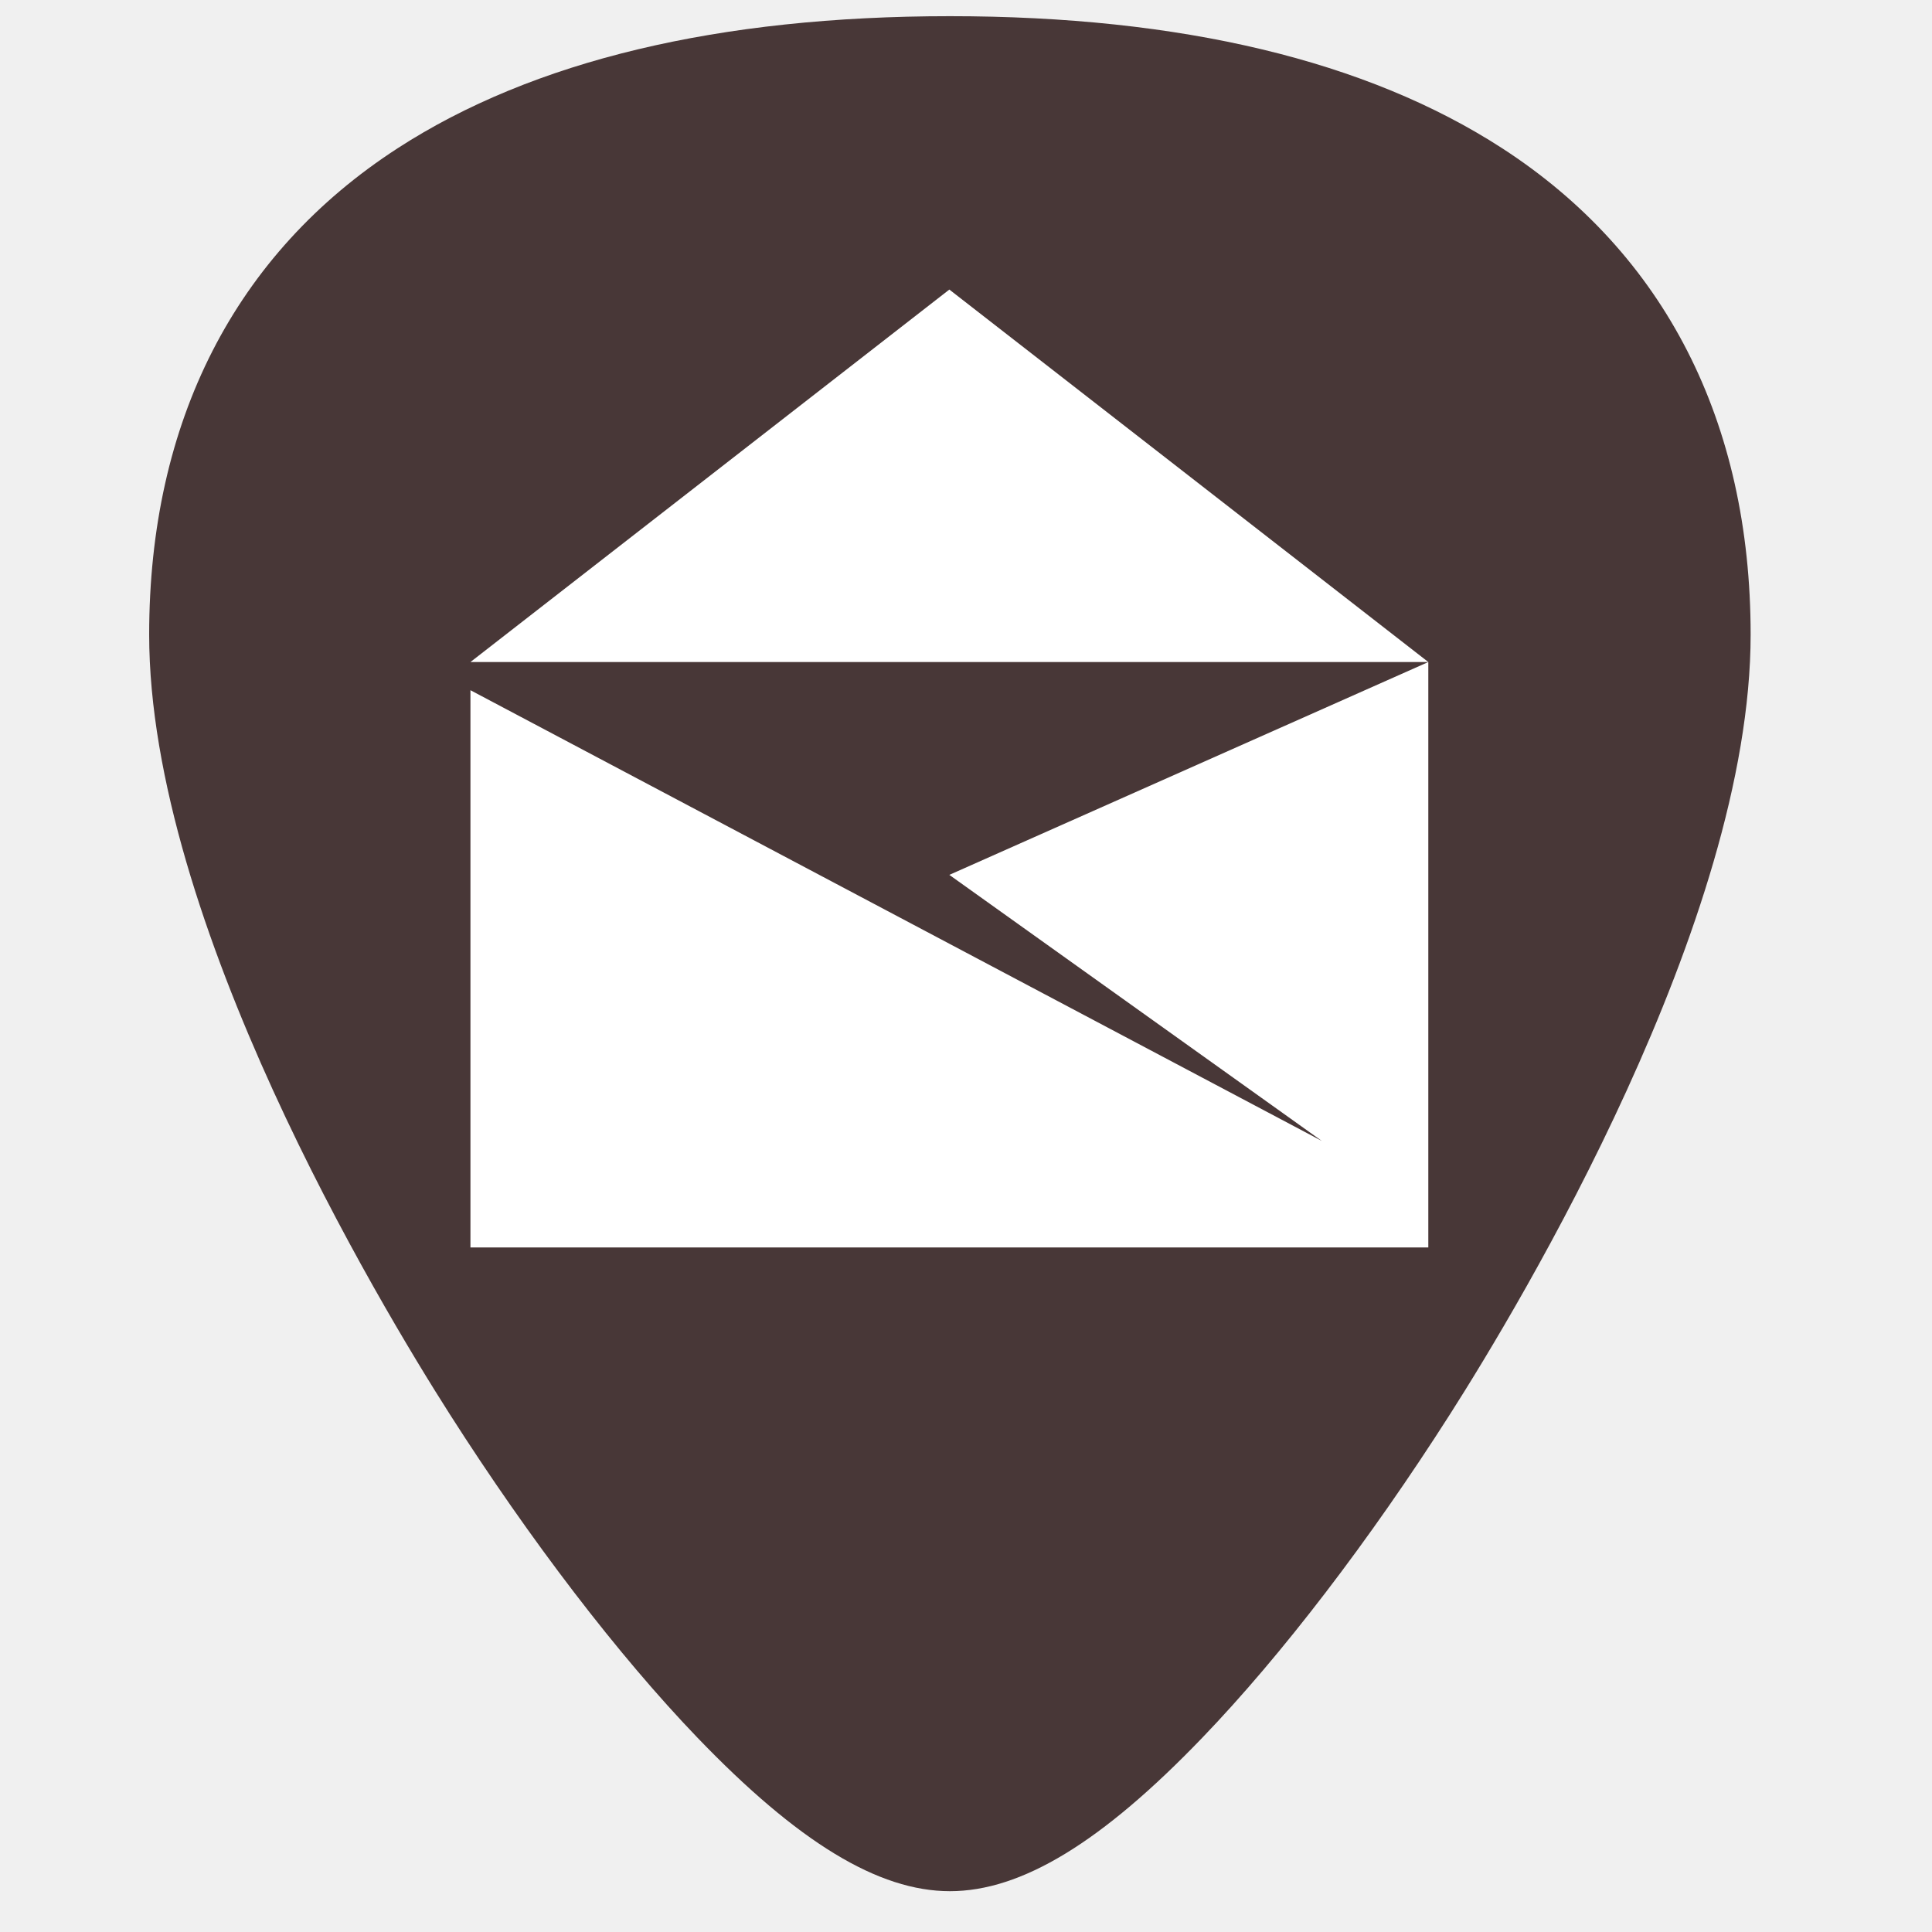
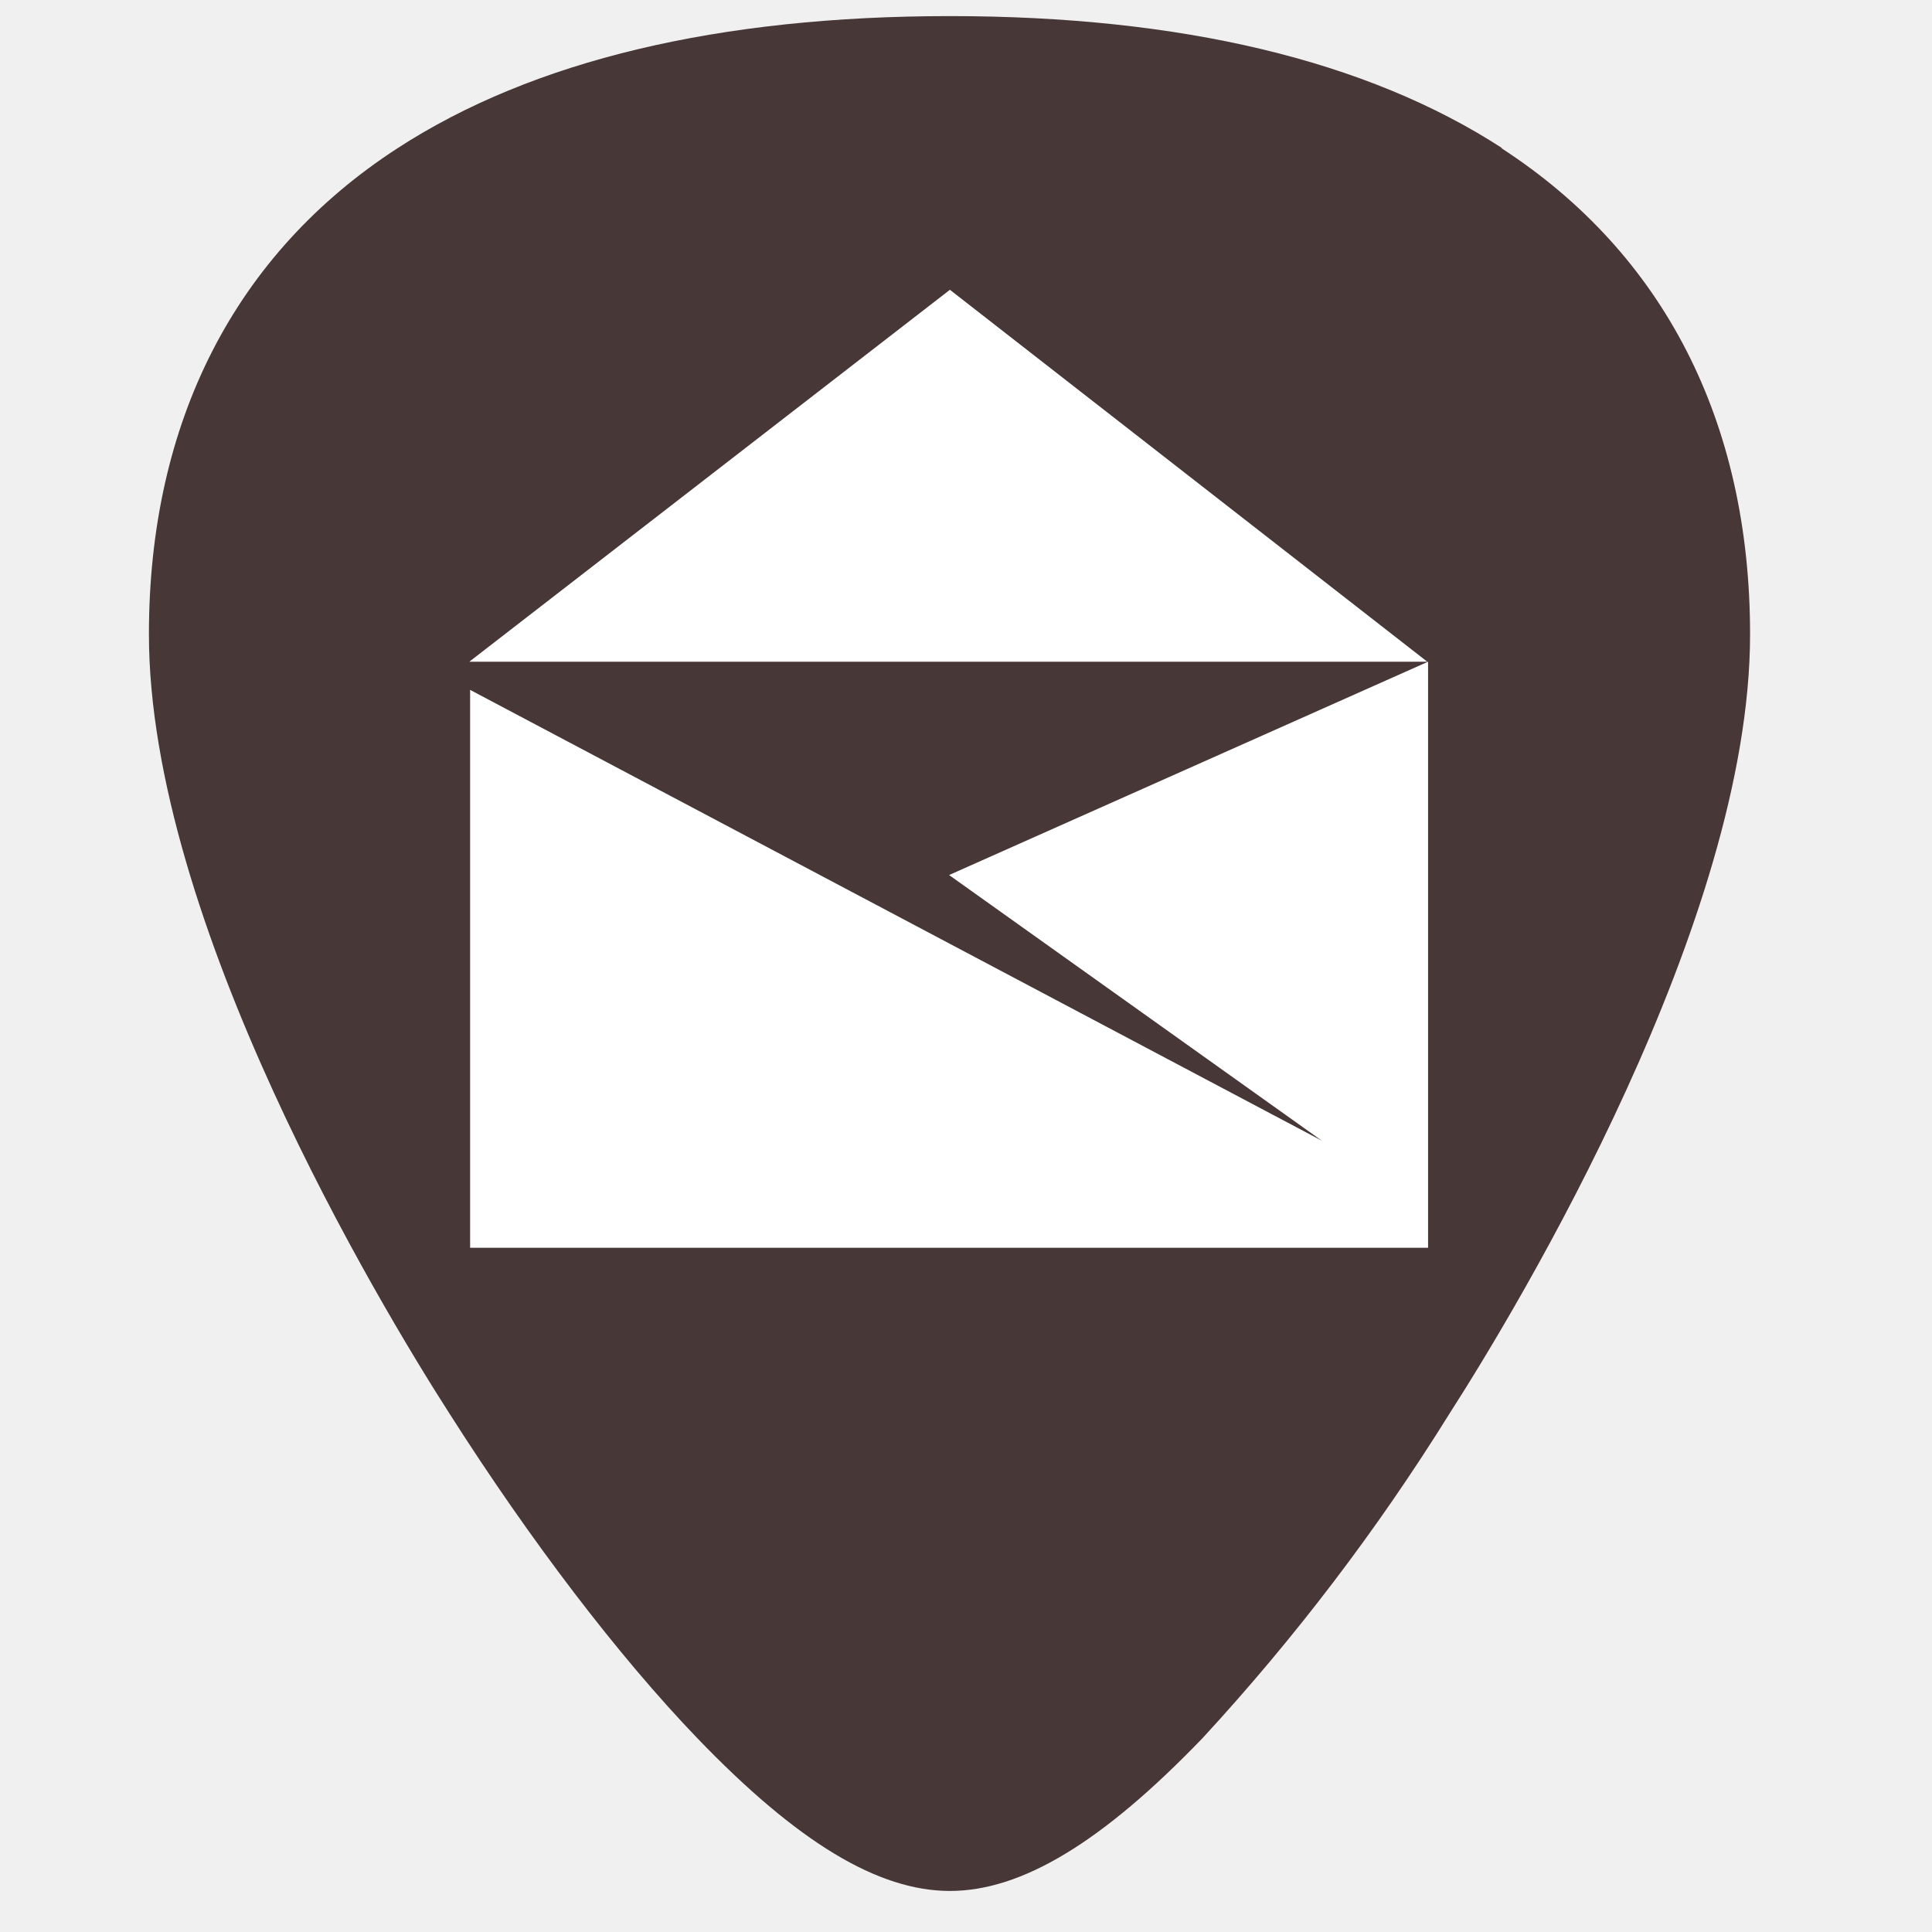
- <svg xmlns="http://www.w3.org/2000/svg" width="24" height="24" version="1.1" viewBox="0 0 24 24" id="svg8">
-   <defs id="defs12" />
-   <path style="fill:#483737;stroke-width:0.045" d="M 18.661,1.842 C 16.98,0.753 14.672,0.201 11.8,0.201 c -2.872,0 -5.18,0.552 -6.861,1.641 -2.019,1.308 -3.086,3.397 -3.086,6.041 0,3.558 2.859,8.313 3.735,9.686 1,1.567 2.092,2.993 3.075,4.016 1.252,1.302 2.249,1.908 3.137,1.908 0.889,0 1.886,-0.606 3.137,-1.908 0.983,-1.022 2.075,-2.448 3.075,-4.016 0.876,-1.373 3.735,-6.128 3.735,-9.686 4.5e-5,-2.644 -1.067,-4.733 -3.086,-6.041 z" id="path2" />
-   <path style="fill:#ffffff;fill-opacity:1;stroke:none;stroke-width:0.441" d="M 11.793,3.597 5.844,8.224 H 17.743 Z m 5.95,4.627 -5.95,2.644 4.627,3.305 L 5.844,8.574 V 15.496 H 17.743 Z" id="rect882" />
+ <svg xmlns="http://www.w3.org/2000/svg" width="24" height="24">
+   <path d="M18.66 1.84C16.98.75 14.67.2 11.8.2S6.62.75 4.94 1.84c-2.02 1.31-3.09 3.4-3.09 6.04 0 3.56 2.86 8.32 3.74 9.69 1 1.57 2.09 3 3.07 4.02 1.25 1.3 2.25 1.9 3.14 1.9.89 0 1.89-.6 3.14-1.9A26.82 26.82 0 0 0 18 17.57c.88-1.37 3.74-6.13 3.74-9.69 0-2.64-1.07-4.73-3.09-6.04z" fill="#483737" />
+   <path d="M11.8 3.6L5.83 8.22h11.9zm5.94 4.62l-5.95 2.65 4.63 3.3-10.58-5.6v6.93h11.9z" fill="#fff" />
</svg>
